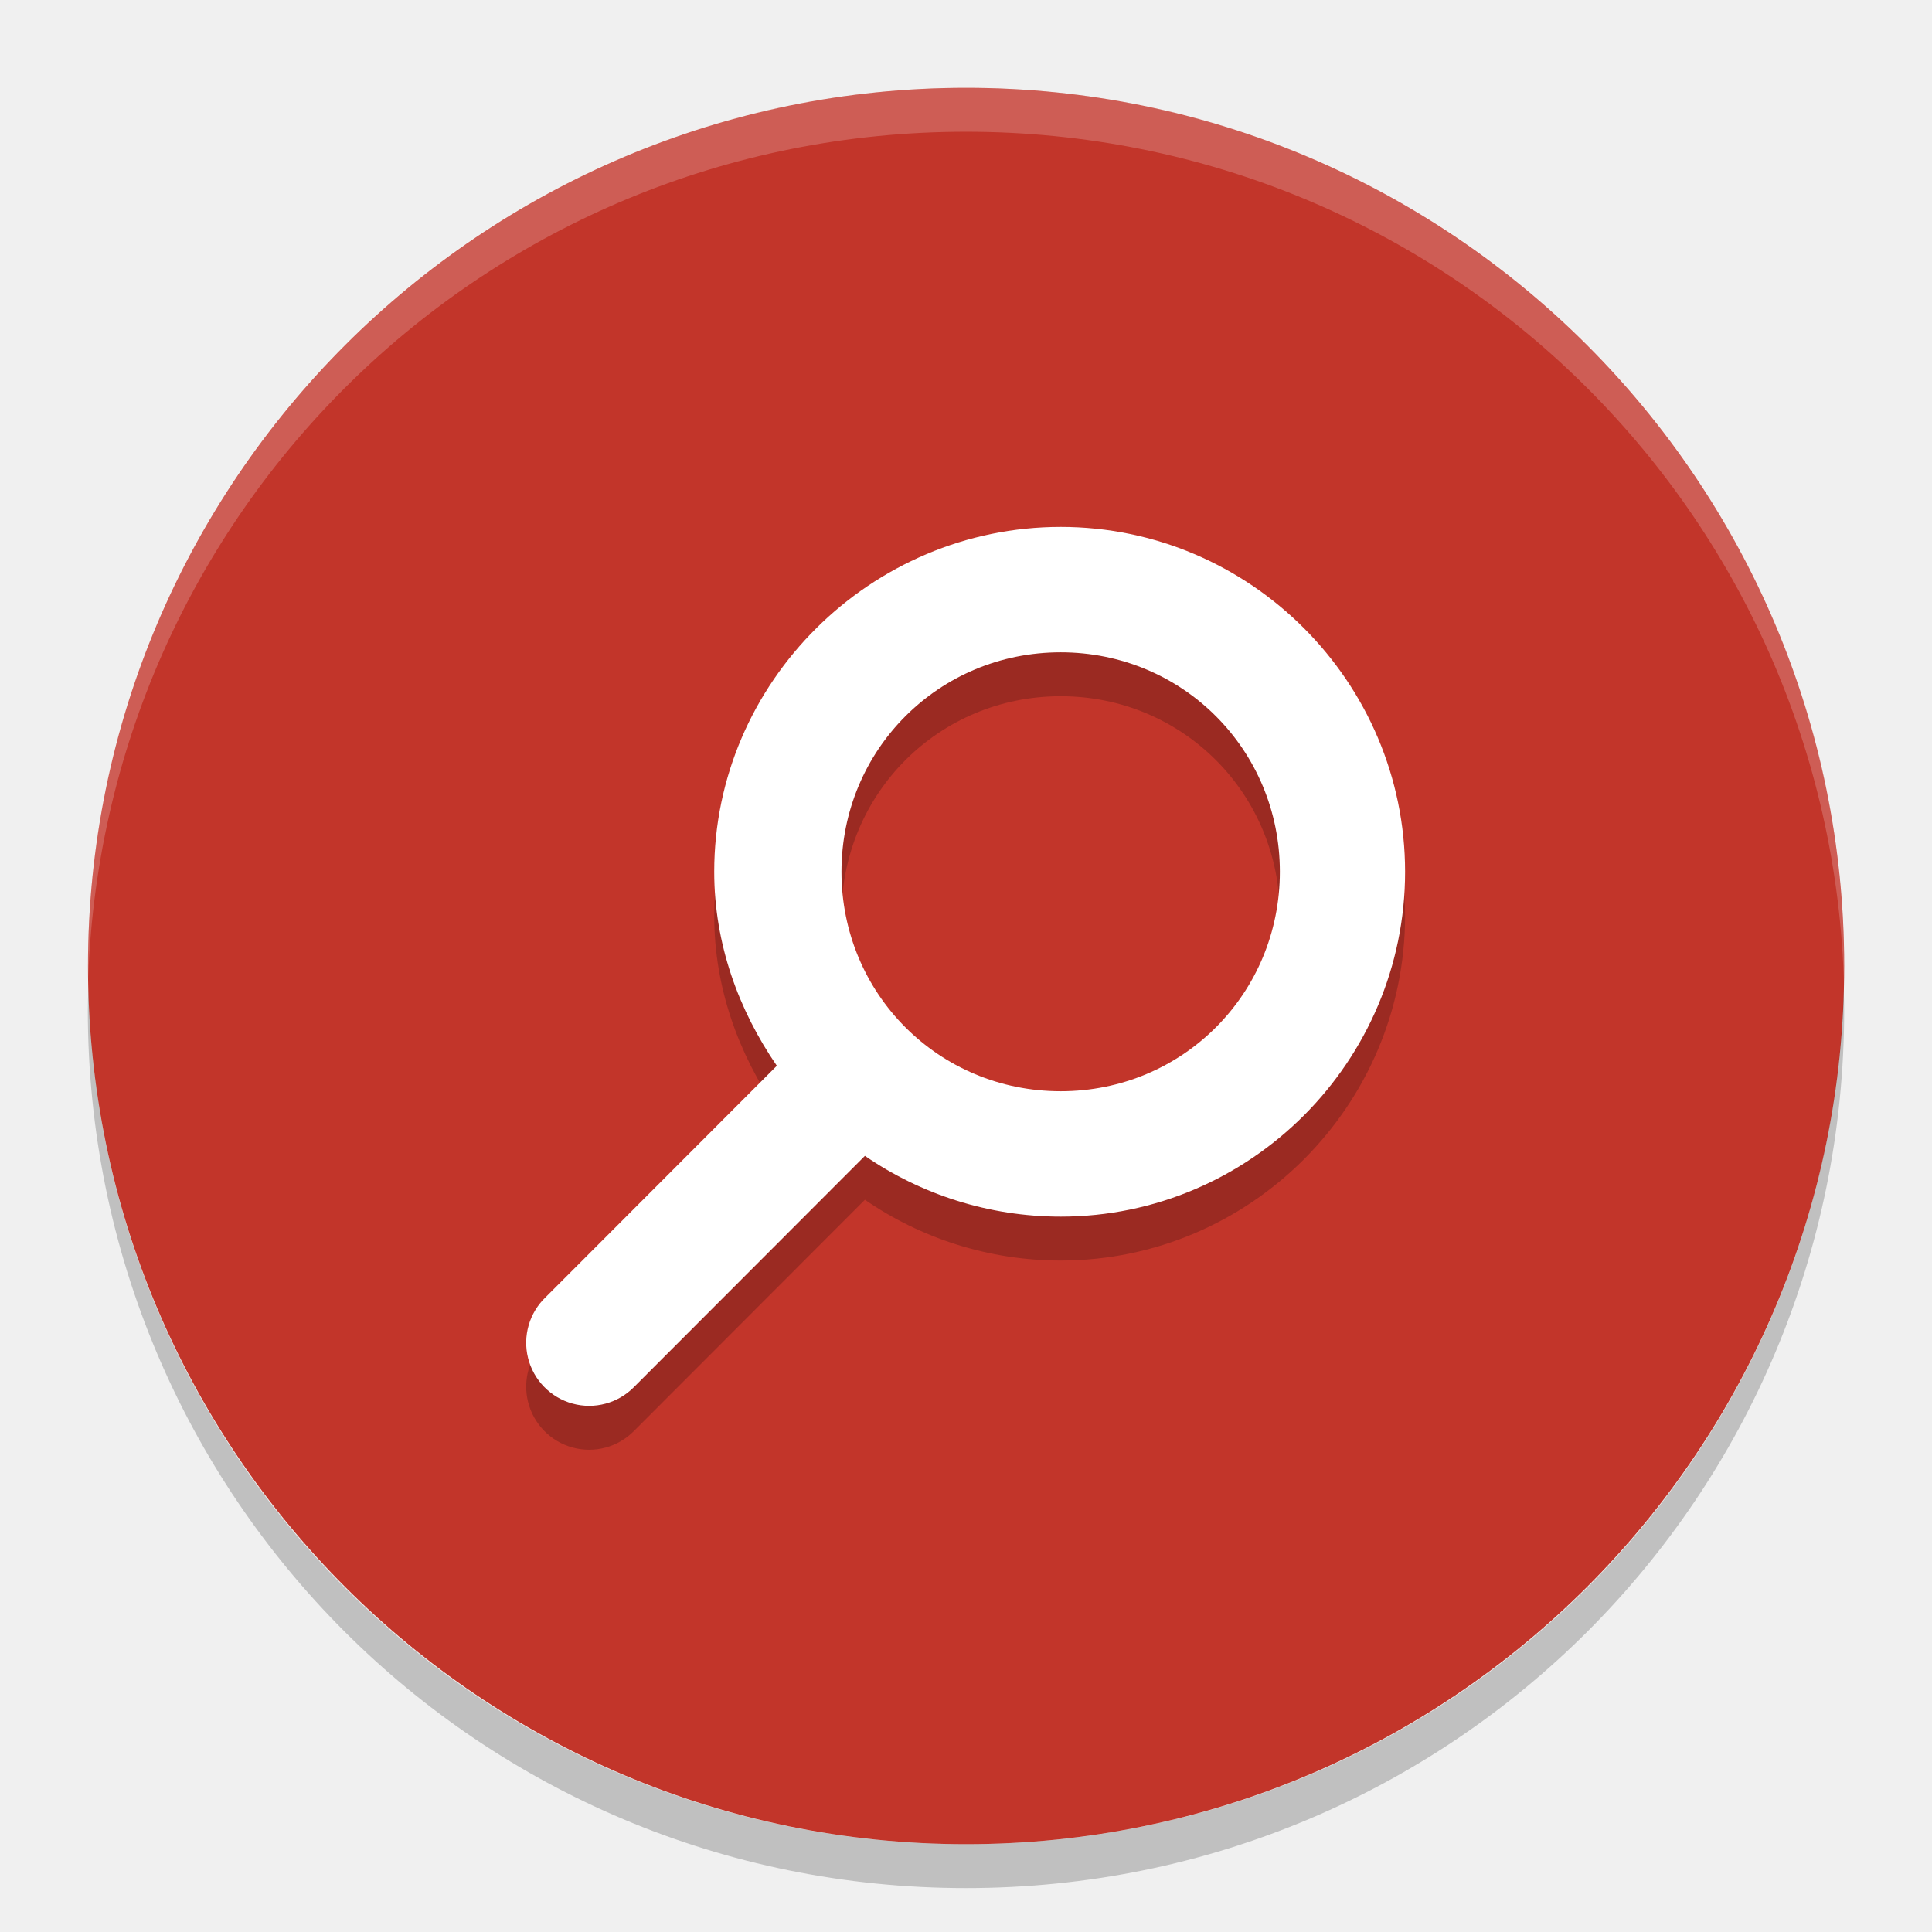
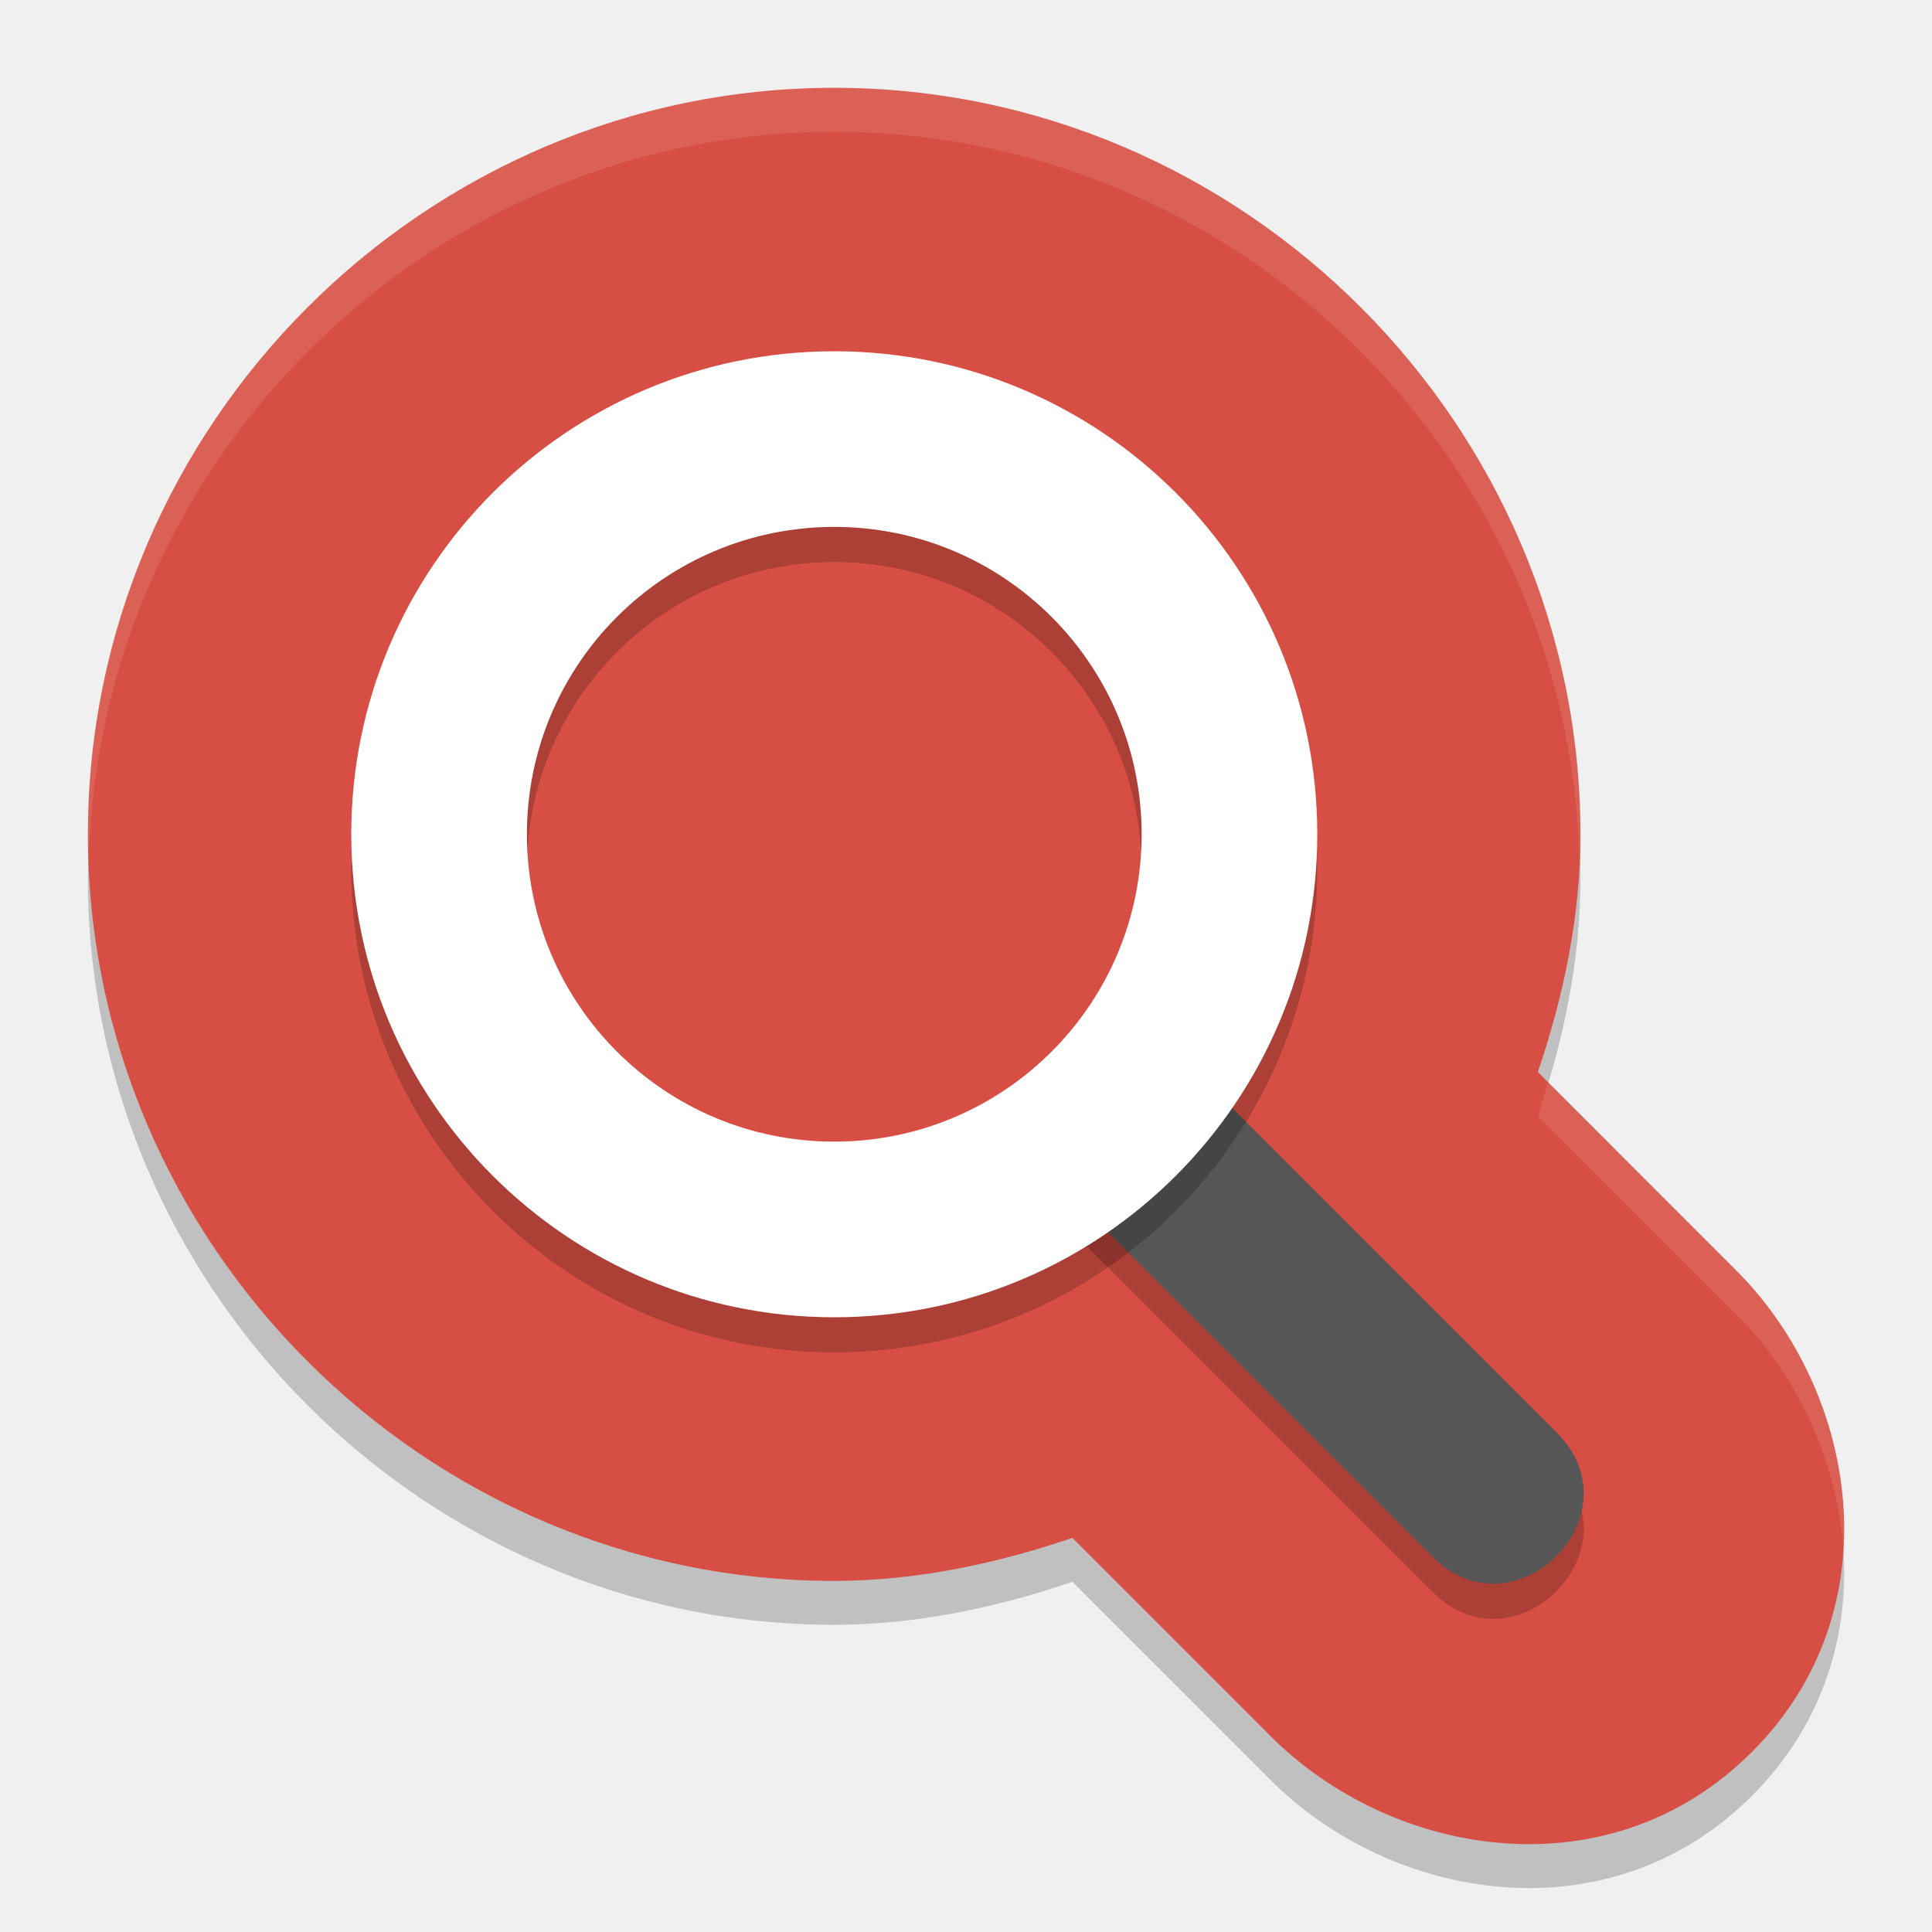
<svg xmlns="http://www.w3.org/2000/svg" height="22" width="22" version="1">
-   <g>
-     <rect transform="matrix(0,-1,-1,0,0,0)" rx="10" ry="9.999" height="19.998" width="20" y="-21" x="-21" fill="#c2352a" />
-     <path opacity=".2" style="color:#000000" stroke-width="1.555" d="m12.078 6.5c-2.16 0-3.945 1.767-3.945 3.927 0 0.821 0.278 1.576 0.713 2.209l-2.63 2.633a0.717 0.718 0 1 0 1.003 1.026l2.63-2.633c0.633 0.436 1.407 0.692 2.229 0.692 2.16 0 3.922-1.767 3.922-3.927-0.001-2.16-1.762-3.927-3.922-3.927zm0 1.428c1.389 0 2.496 1.11 2.496 2.499s-1.107 2.499-2.496 2.499-2.496-1.11-2.496-2.499 1.107-2.499 2.496-2.499z" />
-     <path stroke-width="1.555" fill="#fff" d="m12.078 6c-2.16 0-3.945 1.767-3.945 3.927 0 0.821 0.278 1.576 0.713 2.209l-2.63 2.633a0.717 0.718 0 1 0 1.003 1.026l2.63-2.633c0.633 0.436 1.407 0.692 2.229 0.692 2.16 0 3.922-1.767 3.922-3.927-0.001-2.16-1.762-3.927-3.922-3.927zm0 1.428c1.389 0 2.496 1.11 2.496 2.499s-1.107 2.499-2.496 2.499-2.496-1.11-2.496-2.499 1.107-2.499 2.496-2.499z" />
-     <path opacity=".2" fill="#fff" d="m11 1c-5.54 0-9.999 4.46-9.999 10 0 0.084-0.002 0.167 0 0.25 0.132-5.423 4.543-9.75 9.999-9.75s9.867 4.327 9.999 9.75c0.002-0.083 0-0.166 0-0.25 0-5.54-4.459-10-9.999-10z" />
-     <path opacity=".2" d="m1.006 11.25c-0.002 0.084-0.006 0.166-0.006 0.25 0 5.54 4.46 10 10 10s10-4.46 10-10c0-0.084-0.004-0.167-0.006-0.25-0.132 5.423-4.538 9.75-9.994 9.75s-9.862-4.327-9.994-9.75z" />
-   </g>
+   <defs>
+     <style id="current-color-scheme" type="text/css">
+    .ColorScheme-Text { color:#5c616c; } .ColorScheme-Highlight { color:#5294e2; } .ColorScheme-ButtonBackground { color:#d3dae3; }
+   </style>
+     <style id="current-color-scheme-3" type="text/css">
+    .ColorScheme-Text { color:#5c616c; } .ColorScheme-Highlight { color:#5294e2; } .ColorScheme-ButtonBackground { color:#d3dae3; }
+   </style>
+     <style id="current-color-scheme-6" type="text/css">
+    .ColorScheme-Text { color:#5c616c; } .ColorScheme-Highlight { color:#5294e2; } .ColorScheme-ButtonBackground { color:#d3dae3; }
+   </style>
+     <style id="current-color-scheme-7" type="text/css">
+    .ColorScheme-Text { color:#5c616c; } .ColorScheme-Highlight { color:#5294e2; } .ColorScheme-ButtonBackground { color:#d3dae3; }
+   </style>
+   </defs>
+   <path d="m 9.499,1.5 c -4.664,0 -8.498,3.836 -8.498,8.501 0,4.665 3.835,8.501 8.498,8.501 h 0.004 c 0.931,-0.002 1.836,-0.193 2.709,-0.49 l 2.259,2.26 c 1.379,1.379 3.851,1.806 5.479,0.177 1.628,-1.628 1.201,-4.102 -0.177,-5.48 l -2.261,-2.262 c 0.295,-0.872 0.485,-1.775 0.485,-2.704 v -10e-4 c 0,-4.665 -3.835,-8.501 -8.498,-8.501 z" style="color:#000000;opacity:0.2;stroke-width:5;stroke-linecap:round;stroke-linejoin:round" />
+   <path style="fill:#d74f44;stroke-width:5;stroke-linecap:round;stroke-linejoin:round" d="m 9.499,1 c -4.664,0 -8.498,3.836 -8.498,8.501 0,4.665 3.835,8.501 8.498,8.501 h 0.004 c 0.931,-0.002 1.836,-0.193 2.709,-0.49 l 2.259,2.26 c 1.379,1.379 3.851,1.806 5.479,0.177 1.628,-1.628 1.201,-4.102 -0.177,-5.48 L 17.512,12.207 C 17.807,11.335 17.997,10.432 17.997,9.502 v -10e-4 c 0,-4.665 -3.835,-8.501 -8.498,-8.501 z" />
+   <path d="M 12.455,12.4 C 11.557,12.4 12,13.022 12,13.4 l 0.027,0.441 4.266,4.266 c 0.943,0.982 2.396,-0.472 1.414,-1.414 l -5,-5 c -0.188,-0.194 0.018,0.707 -0.252,0.707 z" style="color:#000000;opacity:0.2;stroke-width:2;stroke-linecap:round;stroke-linejoin:round" />
+   <path style="fill:#565656;stroke-width:2;stroke-linecap:round;stroke-linejoin:round" d="M 12.455,12 C 11.557,12 12,12.622 12,13 l 0.027,0.441 4.266,4.266 c 0.943,0.982 2.396,-0.472 1.414,-1.414 l -5,-5 C 12.519,11.099 12.725,12 12.455,12 Z" />
+   <path d="m 9.5,4.4 a 5.5,5.5 0 0 0 -5.5,5.5 5.5,5.5 0 0 0 5.5,5.5 A 5.5,5.5 0 0 0 15,9.9 5.5,5.5 0 0 0 9.5,4.4 Z m 0,2 A 3.5,3.5 0 0 1 13,9.9 a 3.5,3.5 0 0 1 -3.5,3.5 3.5,3.5 0 0 1 -3.5,-3.5 3.5,3.5 0 0 1 3.5,-3.5 z" style="opacity:0.2;stroke-width:6.871;stroke-linecap:round;stroke-linejoin:round" />
+   <path style="fill:#ffffff;stroke-width:6.871;stroke-linecap:round;stroke-linejoin:round" d="m 9.5,4 a 5.5,5.5 0 0 0 -5.5,5.5 5.5,5.5 0 0 0 5.5,5.5 A 5.5,5.5 0 0 0 15,9.5 5.5,5.5 0 0 0 9.5,4 Z m 0,2 A 3.5,3.5 0 0 1 13,9.5 3.5,3.5 0 0 1 9.5,13 a 3.5,3.5 0 0 1 -3.5,-3.5 3.5,3.5 0 0 1 3.5,-3.5 z" />
+   <path style="opacity:0.1;fill:#ffffff;stroke-width:5;stroke-linecap:round;stroke-linejoin:round" d="M 9.499,1 C 4.835,1 1,4.836 1,9.501 1,9.586 1.01,9.667 1.013,9.751 1.148,5.201 4.919,1.5 9.499,1.5 c 4.581,0 8.353,3.702 8.486,8.254 0.003,-0.084 0.013,-0.167 0.013,-0.252 v -0.001 c 0,-4.665 -3.835,-8.501 -8.499,-8.501 z M 17.629,12.323 c -0.038,0.128 -0.073,0.257 -0.116,0.384 l 2.261,2.262 c 0.692,0.692 1.144,1.662 1.216,2.661 0.068,-1.169 -0.408,-2.353 -1.216,-3.161 z" />
</svg>
